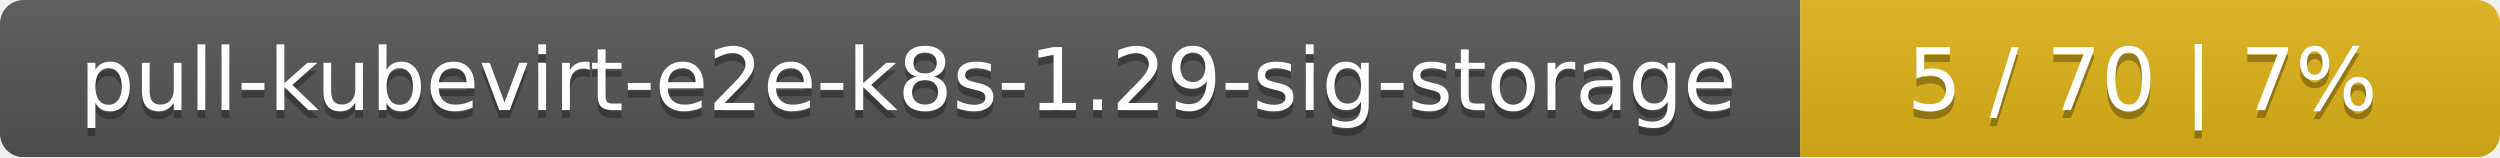
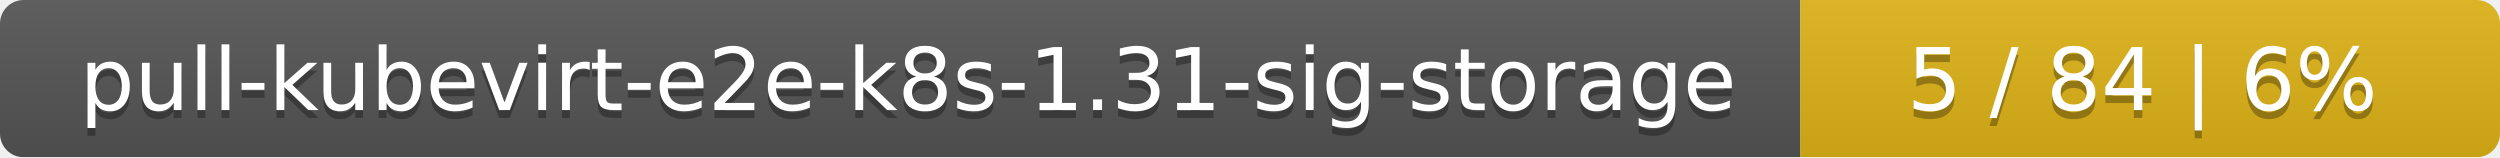
<svg xmlns="http://www.w3.org/2000/svg" width="318" height="20">
  <linearGradient id="smooth" x2="0" y2="100%">
    <stop offset="0" stop-color="#bbb" stop-opacity=".1" />
    <stop offset="1" stop-opacity=".1" />
  </linearGradient>
  <mask id="round">
    <rect width="318" height="20" rx="3" fill="#fff" />
  </mask>
  <g mask="url(#round)">
    <rect width="229" height="20" fill="#555" />
    <rect x="229" width="89" height="20" fill="#dfb317" />
    <rect width="318" height="20" fill="url(#smooth)" />
  </g>
  <g fill="#fff" text-anchor="middle" font-family="DejaVu Sans,Verdana,Geneva,sans-serif" font-size="11">
-     <text x="115.5" y="15" fill="#010101" fill-opacity=".3">pull-kubevirt-e2e-k8s-1.29-sig-storage</text>
-     <text x="115.5" y="14">pull-kubevirt-e2e-k8s-1.29-sig-storage</text>
-     <text x="272.5" y="15" fill="#010101" fill-opacity=".3">5 / 70    |    7%</text>
-     <text x="272.5" y="14">5 / 70    |    7%</text>
+     <text x="115.5" y="15" fill="#010101" fill-opacity=".3">pull-kubevirt-e2e-k8s-1.31-sig-storage</text>
+     <text x="115.5" y="14">pull-kubevirt-e2e-k8s-1.31-sig-storage</text>
+     <text x="272.5" y="15" fill="#010101" fill-opacity=".3">5 / 84    |    6%</text>
+     <text x="272.5" y="14">5 / 84    |    6%</text>
  </g>
</svg>
